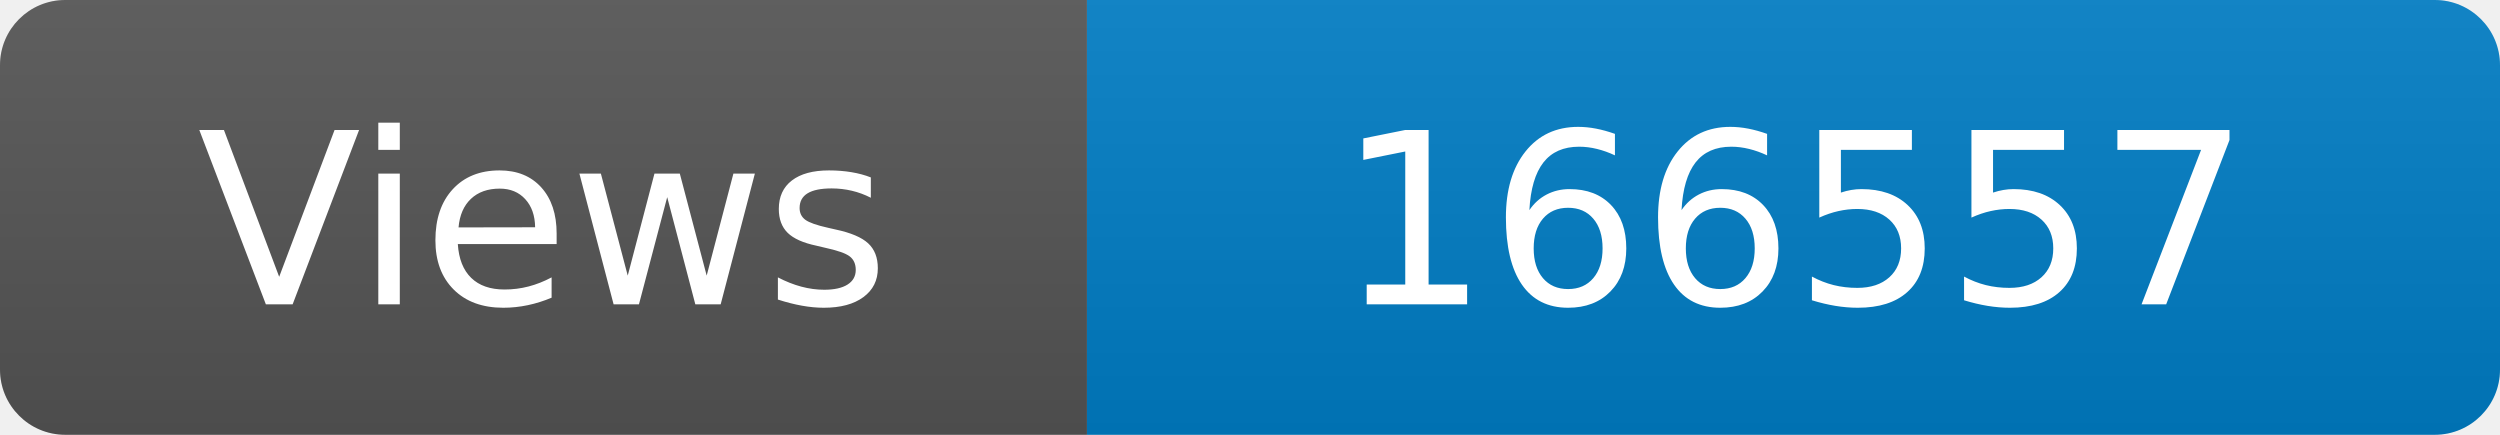
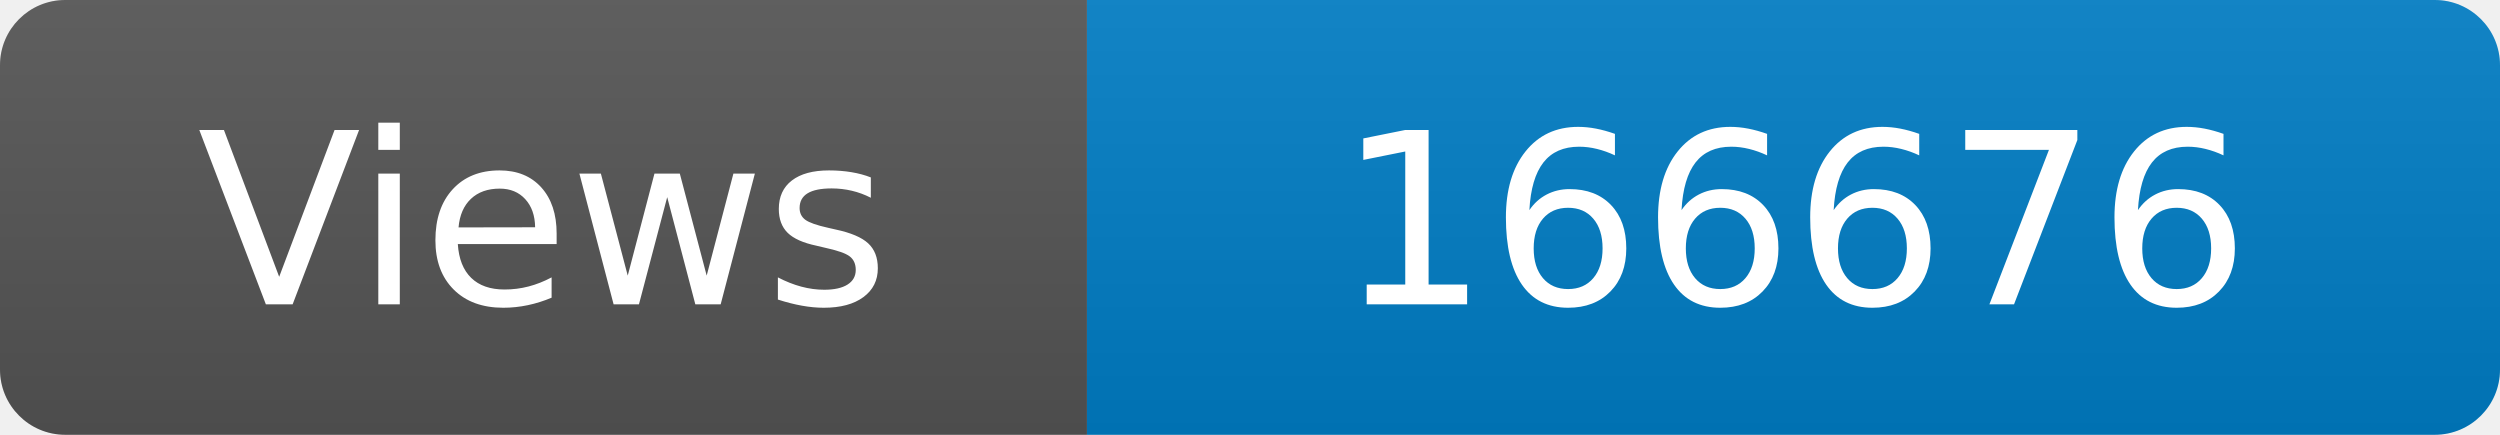
<svg xmlns="http://www.w3.org/2000/svg" width="115" height="20" role="img" aria-label="Maintained?: yes">
  <linearGradient id="s" x2="0" y2="100%">
    <stop offset="0" stop-color="#bbb" stop-opacity=".1" />
    <stop offset="1" stop-opacity=".1" />
  </linearGradient>
  <clipPath id="r">
    <rect width="115" height="20" rx="3" fill="#fff" />
  </clipPath>
  <g clip-path="url(#r)">
    <rect width="50" height="20" fill="#555" />
    <rect x="50" width="160" height="20" fill="#007ec6" />
    <rect width="115" height="20" fill="url(#s)" />
  </g>
  <g fill="#fff" text-anchor="middle" font-family="Verdana,Geneva,DejaVu Sans,sans-serif" font-size="110">
    <text x="250" y="140" transform="scale(.1)" fill="#fff">Views</text>
-     <text x="825" y="140" transform="scale(.1)" fill="#fff">166557</text>
+     <text x="825" y="140" transform="scale(.1)" fill="#fff">166676</text>
  </g>
</svg>
